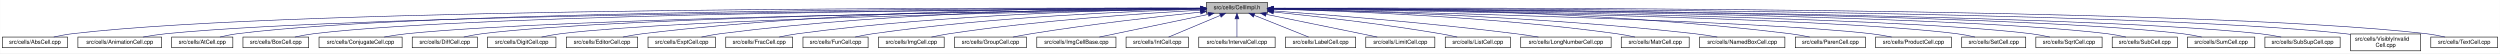
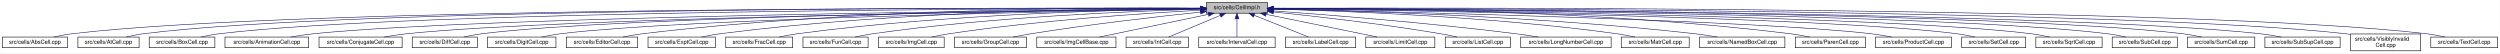
<svg xmlns="http://www.w3.org/2000/svg" xmlns:xlink="http://www.w3.org/1999/xlink" width="4453pt" height="95pt" viewBox="0.00 0.00 4452.50 95.00">
  <g id="graph0" class="graph" transform="scale(1 1) rotate(0) translate(4 91)">
    <polygon fill="white" stroke="transparent" points="-4,4 -4,-91 4448.5,-91 4448.5,4 -4,4" />
    <g id="node1" class="node">
      <g id="a_node1">
        <a xlink:title="Macros and types used only by cell implementations, not by cell users.">
          <polygon fill="#bfbfbf" stroke="black" points="2144.5,-67.5 2144.5,-86.5 2253.5,-86.5 2253.5,-67.5 2144.5,-67.5" />
          <text text-anchor="middle" x="2199" y="-74.5" font-family="Helvetica,sans-Serif" font-size="10.00">src/cells/CellImpl.h</text>
        </a>
      </g>
    </g>
    <g id="node2" class="node">
      <g id="a_node2">
        <a xlink:href="AbsCell_8cpp.html" target="_top" xlink:title="This file defines the class AbsCell.">
          <polygon fill="white" stroke="black" points="0,-6 0,-25 116,-25 116,-6 0,-6" />
          <text text-anchor="middle" x="58" y="-13" font-family="Helvetica,sans-Serif" font-size="10.00">src/cells/AbsCell.cpp</text>
        </a>
      </g>
    </g>
    <g id="edge1" class="edge">
      <path fill="none" stroke="midnightblue" d="M2134.12,-76.26C1828.21,-77.25 527.95,-78.53 125,-31 114.01,-29.7 102.16,-27.44 91.53,-25.07" />
      <polygon fill="midnightblue" stroke="midnightblue" points="2134.17,-79.76 2144.16,-76.23 2134.15,-72.76 2134.17,-79.76" />
    </g>
    <g id="node3" class="node">
      <g id="a_node3">
-         <a xlink:href="AnimationCell_8cpp.html" target="_top" xlink:title="This file defines the class AnimationCell.">
-           <polygon fill="white" stroke="black" points="134.5,-6 134.5,-25 283.5,-25 283.5,-6 134.5,-6" />
-           <text text-anchor="middle" x="209" y="-13" font-family="Helvetica,sans-Serif" font-size="10.00">src/cells/AnimationCell.cpp</text>
+         <a xlink:href="AtCell_8cpp.html" target="_top" xlink:title="This file defines the class AtCell.">
+           <polygon fill="white" stroke="black" points="134.5,-6 134.5,-25 243.5,-25 243.5,-6 134.5,-6" />
+           <text text-anchor="middle" x="189" y="-13" font-family="Helvetica,sans-Serif" font-size="10.00">src/cells/AtCell.cpp</text>
        </a>
      </g>
    </g>
    <g id="edge2" class="edge">
-       <path fill="none" stroke="midnightblue" d="M2133.81,-75.77C1842.83,-74.54 660.89,-67.37 292,-31 278.46,-29.67 263.81,-27.39 250.63,-25.03" />
-       <polygon fill="midnightblue" stroke="midnightblue" points="2134.17,-79.27 2144.19,-75.81 2134.2,-72.27 2134.17,-79.27" />
+       <path fill="none" stroke="midnightblue" d="M2134.3,-76.27C1840.28,-77.22 628.32,-78.16 252,-31 241.64,-29.7 230.5,-27.43 220.5,-25.07" />
+       <polygon fill="midnightblue" stroke="midnightblue" points="2134.38,-79.77 2144.36,-76.24 2134.35,-72.77 2134.38,-79.77" />
    </g>
    <g id="node4" class="node">
      <g id="a_node4">
-         <a xlink:href="AtCell_8cpp.html" target="_top" xlink:title="This file defines the class AtCell.">
-           <polygon fill="white" stroke="black" points="301.5,-6 301.5,-25 410.5,-25 410.5,-6 301.5,-6" />
-           <text text-anchor="middle" x="356" y="-13" font-family="Helvetica,sans-Serif" font-size="10.00">src/cells/AtCell.cpp</text>
+         <a xlink:href="BoxCell_8cpp.html" target="_top" xlink:title="This file defines the class BoxCell.">
+           <polygon fill="white" stroke="black" points="261.5,-6 261.5,-25 378.5,-25 378.5,-6 261.5,-6" />
+           <text text-anchor="middle" x="320" y="-13" font-family="Helvetica,sans-Serif" font-size="10.00">src/cells/BoxCell.cpp</text>
        </a>
      </g>
    </g>
    <g id="edge3" class="edge">
-       <path fill="none" stroke="midnightblue" d="M2134.04,-76.11C1855.48,-76.29 760.59,-74.18 419,-31 408.64,-29.69 397.5,-27.42 387.5,-25.06" />
-       <polygon fill="midnightblue" stroke="midnightblue" points="2134.38,-79.6 2144.38,-76.1 2134.38,-72.6 2134.38,-79.6" />
+       <path fill="none" stroke="midnightblue" d="M2134.25,-76.03C1852.95,-75.89 735.57,-72.67 387,-31 376.01,-29.69 364.16,-27.41 353.53,-25.05" />
+       <polygon fill="midnightblue" stroke="midnightblue" points="2134.29,-79.53 2144.29,-76.03 2134.29,-72.53 2134.29,-79.53" />
    </g>
    <g id="node5" class="node">
      <g id="a_node5">
-         <a xlink:href="BoxCell_8cpp.html" target="_top" xlink:title="This file defines the class BoxCell.">
-           <polygon fill="white" stroke="black" points="428.5,-6 428.5,-25 545.5,-25 545.5,-6 428.5,-6" />
-           <text text-anchor="middle" x="487" y="-13" font-family="Helvetica,sans-Serif" font-size="10.00">src/cells/BoxCell.cpp</text>
+         <a xlink:href="AnimationCell_8cpp.html" target="_top" xlink:title="This file defines the class AnimationCell.">
+           <polygon fill="white" stroke="black" points="396.5,-6 396.5,-25 545.5,-25 545.5,-6 396.5,-6" />
+           <text text-anchor="middle" x="471" y="-13" font-family="Helvetica,sans-Serif" font-size="10.00">src/cells/AnimationCell.cpp</text>
        </a>
      </g>
    </g>
    <g id="edge4" class="edge">
-       <path fill="none" stroke="midnightblue" d="M2134.28,-75.81C1869.63,-74.78 868.87,-68.44 555,-31 543.85,-29.67 531.83,-27.39 521.04,-25.03" />
-       <polygon fill="midnightblue" stroke="midnightblue" points="2134.48,-79.31 2144.49,-75.85 2134.51,-72.31 2134.48,-79.31" />
+       <path fill="none" stroke="midnightblue" d="M2133.88,-75.47C1868.7,-73.1 869.37,-62.27 555,-31 541.45,-29.65 526.79,-27.4 513.57,-25.07" />
+       <polygon fill="midnightblue" stroke="midnightblue" points="2134.08,-78.97 2144.11,-75.56 2134.14,-71.97 2134.08,-78.97" />
    </g>
    <g id="node6" class="node">
      <g id="a_node6">
        <a xlink:href="ConjugateCell_8cpp.html" target="_top" xlink:title="This file defines the class ConjugateCell.">
          <polygon fill="white" stroke="black" points="564,-6 564,-25 712,-25 712,-6 564,-6" />
          <text text-anchor="middle" x="638" y="-13" font-family="Helvetica,sans-Serif" font-size="10.00">src/cells/ConjugateCell.cpp</text>
        </a>
      </g>
    </g>
    <g id="edge5" class="edge">
      <path fill="none" stroke="midnightblue" d="M2134.02,-75.25C1886.3,-72.22 1001.1,-59.58 721,-31 707.61,-29.63 693.13,-27.38 680.06,-25.05" />
      <polygon fill="midnightblue" stroke="midnightblue" points="2134.25,-78.76 2144.29,-75.38 2134.33,-71.76 2134.25,-78.76" />
    </g>
    <g id="node7" class="node">
      <g id="a_node7">
        <a xlink:href="DiffCell_8cpp.html" target="_top" xlink:title="This file defines the class DiffCell.">
          <polygon fill="white" stroke="black" points="730,-6 730,-25 846,-25 846,-6 730,-6" />
          <text text-anchor="middle" x="788" y="-13" font-family="Helvetica,sans-Serif" font-size="10.00">src/cells/DiffCell.cpp</text>
        </a>
      </g>
    </g>
    <g id="edge6" class="edge">
      <path fill="none" stroke="midnightblue" d="M2134.15,-75.37C1901.17,-72.88 1107,-62.23 855,-31 844.13,-29.65 832.42,-27.4 821.88,-25.07" />
      <polygon fill="midnightblue" stroke="midnightblue" points="2134.45,-78.88 2144.49,-75.48 2134.53,-71.88 2134.45,-78.88" />
    </g>
    <g id="node8" class="node">
      <g id="a_node8">
        <a xlink:href="DigitCell_8cpp.html" target="_top" xlink:title="This file defines the class DigitCell.">
          <polygon fill="white" stroke="black" points="864,-6 864,-25 986,-25 986,-6 864,-6" />
          <text text-anchor="middle" x="925" y="-13" font-family="Helvetica,sans-Serif" font-size="10.00">src/cells/DigitCell.cpp</text>
        </a>
      </g>
    </g>
    <g id="edge7" class="edge">
      <path fill="none" stroke="midnightblue" d="M2134.1,-75C1917.19,-71.45 1218.46,-58.13 995,-31 983.67,-29.62 971.44,-27.36 960.42,-25.03" />
      <polygon fill="midnightblue" stroke="midnightblue" points="2134.31,-78.51 2144.37,-75.17 2134.43,-71.51 2134.31,-78.51" />
    </g>
    <g id="node9" class="node">
      <g id="a_node9">
        <a xlink:href="EditorCell_8cpp.html" target="_top" xlink:title="This file defines the class EditorCell.">
          <polygon fill="white" stroke="black" points="1004.5,-6 1004.5,-25 1131.5,-25 1131.5,-6 1004.5,-6" />
          <text text-anchor="middle" x="1068" y="-13" font-family="Helvetica,sans-Serif" font-size="10.00">src/cells/EditorCell.cpp</text>
        </a>
      </g>
    </g>
    <g id="edge8" class="edge">
      <path fill="none" stroke="midnightblue" d="M2134.21,-76.69C1968.36,-77.73 1515.13,-75.84 1141,-31 1129.33,-29.6 1116.73,-27.36 1105.34,-25.06" />
      <polygon fill="midnightblue" stroke="midnightblue" points="2134.28,-80.19 2144.25,-76.63 2134.23,-73.19 2134.28,-80.19" />
    </g>
    <g id="node10" class="node">
      <g id="a_node10">
        <a xlink:href="ExptCell_8cpp.html" target="_top" xlink:title="This file defines the class ExptCell.">
          <polygon fill="white" stroke="black" points="1150,-6 1150,-25 1270,-25 1270,-6 1150,-6" />
          <text text-anchor="middle" x="1210" y="-13" font-family="Helvetica,sans-Serif" font-size="10.00">src/cells/ExptCell.cpp</text>
        </a>
      </g>
    </g>
    <g id="edge9" class="edge">
      <path fill="none" stroke="midnightblue" d="M2134.29,-76.34C1983.63,-76.38 1598,-72.06 1279,-31 1267.95,-29.58 1256.04,-27.33 1245.27,-25.03" />
      <polygon fill="midnightblue" stroke="midnightblue" points="2134.3,-79.84 2144.29,-76.33 2134.29,-72.84 2134.3,-79.84" />
    </g>
    <g id="node11" class="node">
      <g id="a_node11">
        <a xlink:href="FracCell_8cpp.html" target="_top" xlink:title="This file defines the class FracCell.">
          <polygon fill="white" stroke="black" points="1288.5,-6 1288.5,-25 1407.5,-25 1407.5,-6 1288.5,-6" />
          <text text-anchor="middle" x="1348" y="-13" font-family="Helvetica,sans-Serif" font-size="10.00">src/cells/FracCell.cpp</text>
        </a>
      </g>
    </g>
    <g id="edge10" class="edge">
      <path fill="none" stroke="midnightblue" d="M2134.09,-75.54C1999.7,-73.87 1681.4,-66.19 1417,-31 1406.08,-29.55 1394.31,-27.32 1383.64,-25.05" />
      <polygon fill="midnightblue" stroke="midnightblue" points="2134.18,-79.04 2144.22,-75.66 2134.26,-72.04 2134.18,-79.04" />
    </g>
    <g id="node12" class="node">
      <g id="a_node12">
        <a xlink:href="FunCell_8cpp.html" target="_top" xlink:title="This file defines the class FunCell.">
          <polygon fill="white" stroke="black" points="1426,-6 1426,-25 1542,-25 1542,-6 1426,-6" />
          <text text-anchor="middle" x="1484" y="-13" font-family="Helvetica,sans-Serif" font-size="10.00">src/cells/FunCell.cpp</text>
        </a>
      </g>
    </g>
    <g id="edge11" class="edge">
      <path fill="none" stroke="midnightblue" d="M2133.87,-74.57C2016.72,-71.32 1762.88,-61.12 1551,-31 1540.51,-29.51 1529.22,-27.3 1518.95,-25.06" />
      <polygon fill="midnightblue" stroke="midnightblue" points="2134.01,-78.08 2144.1,-74.85 2134.2,-71.08 2134.01,-78.08" />
    </g>
    <g id="node13" class="node">
      <g id="a_node13">
        <a xlink:href="ImgCell_8cpp.html" target="_top" xlink:title="This file defines the class ImgCell.">
          <polygon fill="white" stroke="black" points="1560.5,-6 1560.5,-25 1677.5,-25 1677.5,-6 1560.5,-6" />
          <text text-anchor="middle" x="1619" y="-13" font-family="Helvetica,sans-Serif" font-size="10.00">src/cells/ImgCell.cpp</text>
        </a>
      </g>
    </g>
    <g id="edge12" class="edge">
      <path fill="none" stroke="midnightblue" d="M2134.19,-72.85C2036.72,-67.54 1846.8,-54.97 1687,-31 1676.5,-29.42 1665.18,-27.22 1654.85,-25" />
      <polygon fill="midnightblue" stroke="midnightblue" points="2134.01,-76.35 2144.18,-73.39 2134.38,-69.36 2134.01,-76.35" />
    </g>
    <g id="node14" class="node">
      <g id="a_node14">
        <a xlink:href="GroupCell_8cpp.html" target="_top" xlink:title="This file defines the class GroupCell.">
          <polygon fill="white" stroke="black" points="1696,-6 1696,-25 1824,-25 1824,-6 1696,-6" />
          <text text-anchor="middle" x="1760" y="-13" font-family="Helvetica,sans-Serif" font-size="10.00">src/cells/GroupCell.cpp</text>
        </a>
      </g>
    </g>
    <g id="edge13" class="edge">
      <path fill="none" stroke="midnightblue" d="M2134.25,-69.5C2060.94,-61.8 1938.05,-47.87 1833,-31 1822.28,-29.28 1810.74,-27.13 1800.07,-25.01" />
      <polygon fill="midnightblue" stroke="midnightblue" points="2133.95,-72.99 2144.26,-70.54 2134.67,-66.02 2133.95,-72.99" />
    </g>
    <g id="node15" class="node">
      <g id="a_node15">
        <a xlink:href="ImgCellBase_8cpp.html" target="_top" xlink:title="This file defines the class ImgCellBase.">
          <polygon fill="white" stroke="black" points="1842.5,-6 1842.5,-25 1983.5,-25 1983.5,-6 1842.5,-6" />
          <text text-anchor="middle" x="1913" y="-13" font-family="Helvetica,sans-Serif" font-size="10.00">src/cells/ImgCellBase.cpp</text>
        </a>
      </g>
    </g>
    <g id="edge14" class="edge">
      <path fill="none" stroke="midnightblue" d="M2148.06,-65.4C2092.61,-53.87 2005.05,-35.65 1953.9,-25.01" />
      <polygon fill="midnightblue" stroke="midnightblue" points="2147.52,-68.86 2158.02,-67.48 2148.95,-62.01 2147.52,-68.86" />
    </g>
    <g id="node16" class="node">
      <g id="a_node16">
        <a xlink:href="IntCell_8cpp.html" target="_top" xlink:title="This file defines the class IntCell.">
          <polygon fill="white" stroke="black" points="2001.5,-6 2001.5,-25 2112.5,-25 2112.5,-6 2001.5,-6" />
          <text text-anchor="middle" x="2057" y="-13" font-family="Helvetica,sans-Serif" font-size="10.00">src/cells/IntCell.cpp</text>
        </a>
      </g>
    </g>
    <g id="edge15" class="edge">
      <path fill="none" stroke="midnightblue" d="M2169.12,-63.48C2141.54,-51.92 2101.33,-35.08 2077.31,-25.01" />
      <polygon fill="midnightblue" stroke="midnightblue" points="2168.08,-66.84 2178.65,-67.48 2170.78,-60.38 2168.08,-66.84" />
    </g>
    <g id="node17" class="node">
      <g id="a_node17">
        <a xlink:href="IntervalCell_8cpp.html" target="_top" xlink:title="This file defines the class IntervalCell.">
          <polygon fill="white" stroke="black" points="2131,-6 2131,-25 2267,-25 2267,-6 2131,-6" />
          <text text-anchor="middle" x="2199" y="-13" font-family="Helvetica,sans-Serif" font-size="10.00">src/cells/IntervalCell.cpp</text>
        </a>
      </g>
    </g>
    <g id="edge16" class="edge">
      <path fill="none" stroke="midnightblue" d="M2199,-57.32C2199,-46.5 2199,-33.4 2199,-25.01" />
      <polygon fill="midnightblue" stroke="midnightblue" points="2195.5,-57.48 2199,-67.48 2202.5,-57.48 2195.5,-57.48" />
    </g>
    <g id="node18" class="node">
      <g id="a_node18">
        <a xlink:href="LabelCell_8cpp.html" target="_top" xlink:title="This file defines the class LabelCell.">
          <polygon fill="white" stroke="black" points="2285.5,-6 2285.5,-25 2410.5,-25 2410.5,-6 2285.5,-6" />
          <text text-anchor="middle" x="2348" y="-13" font-family="Helvetica,sans-Serif" font-size="10.00">src/cells/LabelCell.cpp</text>
        </a>
      </g>
    </g>
    <g id="edge17" class="edge">
      <path fill="none" stroke="midnightblue" d="M2229.97,-63.63C2258.92,-52.07 2301.37,-35.12 2326.69,-25.01" />
      <polygon fill="midnightblue" stroke="midnightblue" points="2228.34,-60.52 2220.35,-67.48 2230.93,-67.02 2228.34,-60.52" />
    </g>
    <g id="node19" class="node">
      <g id="a_node19">
        <a xlink:href="LimitCell_8cpp.html" target="_top" xlink:title="This file defines the class LimitCell.">
          <polygon fill="white" stroke="black" points="2428.5,-6 2428.5,-25 2551.5,-25 2551.5,-6 2428.5,-6" />
          <text text-anchor="middle" x="2490" y="-13" font-family="Helvetica,sans-Serif" font-size="10.00">src/cells/LimitCell.cpp</text>
        </a>
      </g>
    </g>
    <g id="edge18" class="edge">
      <path fill="none" stroke="midnightblue" d="M2251.02,-65.46C2295.82,-56.37 2362.18,-42.88 2420,-31 2429.36,-29.08 2439.42,-27 2448.92,-25.03" />
      <polygon fill="midnightblue" stroke="midnightblue" points="2250.07,-62.08 2240.96,-67.5 2251.46,-68.94 2250.07,-62.08" />
    </g>
    <g id="node20" class="node">
      <g id="a_node20">
        <a xlink:href="ListCell_8cpp.html" target="_top" xlink:title="This file defines the class ListCell.">
          <polygon fill="white" stroke="black" points="2570,-6 2570,-25 2686,-25 2686,-6 2570,-6" />
          <text text-anchor="middle" x="2628" y="-13" font-family="Helvetica,sans-Serif" font-size="10.00">src/cells/ListCell.cpp</text>
        </a>
      </g>
    </g>
    <g id="edge19" class="edge">
      <path fill="none" stroke="midnightblue" d="M2264.17,-69.67C2336.84,-62.21 2457.75,-48.55 2561,-31 2570.86,-29.32 2581.46,-27.19 2591.25,-25.07" />
      <polygon fill="midnightblue" stroke="midnightblue" points="2263.4,-66.23 2253.8,-70.73 2264.11,-73.2 2263.4,-66.23" />
    </g>
    <g id="node21" class="node">
      <g id="a_node21">
        <a xlink:href="LongNumberCell_8cpp.html" target="_top" xlink:title="This file defines the class LongNumberCell.">
          <polygon fill="white" stroke="black" points="2704.5,-6 2704.5,-25 2865.5,-25 2865.5,-6 2704.5,-6" />
          <text text-anchor="middle" x="2785" y="-13" font-family="Helvetica,sans-Serif" font-size="10.00">src/cells/LongNumberCell.cpp</text>
        </a>
      </g>
    </g>
    <g id="edge20" class="edge">
      <path fill="none" stroke="midnightblue" d="M2263.83,-71.56C2358.7,-64.73 2540.84,-50.39 2695,-31 2708.35,-29.32 2722.75,-27.16 2736.04,-25.02" />
      <polygon fill="midnightblue" stroke="midnightblue" points="2263.54,-68.07 2253.81,-72.27 2264.04,-75.05 2263.54,-68.07" />
    </g>
    <g id="node22" class="node">
      <g id="a_node22">
        <a xlink:href="MatrCell_8cpp.html" target="_top" xlink:title="This file defines the class MatrCell.">
          <polygon fill="white" stroke="black" points="2883.5,-6 2883.5,-25 3004.5,-25 3004.5,-6 2883.5,-6" />
          <text text-anchor="middle" x="2944" y="-13" font-family="Helvetica,sans-Serif" font-size="10.00">src/cells/MatrCell.cpp</text>
        </a>
      </g>
    </g>
    <g id="edge21" class="edge">
      <path fill="none" stroke="midnightblue" d="M2263.77,-74.72C2384.51,-71.65 2651.95,-61.7 2875,-31 2885.79,-29.51 2897.42,-27.31 2908,-25.06" />
      <polygon fill="midnightblue" stroke="midnightblue" points="2263.5,-71.22 2253.59,-74.97 2263.67,-78.22 2263.5,-71.22" />
    </g>
    <g id="node23" class="node">
      <g id="a_node23">
        <a xlink:href="NamedBoxCell_8cpp.html" target="_top" xlink:title="This file defines the class NamedBoxCell.">
          <polygon fill="white" stroke="black" points="3023,-6 3023,-25 3175,-25 3175,-6 3023,-6" />
          <text text-anchor="middle" x="3099" y="-13" font-family="Helvetica,sans-Serif" font-size="10.00">src/cells/NamedBoxCell.cpp</text>
        </a>
      </g>
    </g>
    <g id="edge22" class="edge">
      <path fill="none" stroke="midnightblue" d="M2263.95,-74.92C2402.29,-72.07 2736.08,-62.27 3014,-31 3027.24,-29.51 3041.55,-27.3 3054.58,-25.06" />
      <polygon fill="midnightblue" stroke="midnightblue" points="2263.47,-71.43 2253.54,-75.13 2263.61,-78.43 2263.47,-71.43" />
    </g>
    <g id="node24" class="node">
      <g id="a_node24">
        <a xlink:href="ParenCell_8cpp.html" target="_top" xlink:title="This file defines the class ParenCell.">
          <polygon fill="white" stroke="black" points="3193.5,-6 3193.5,-25 3318.5,-25 3318.5,-6 3193.5,-6" />
          <text text-anchor="middle" x="3256" y="-13" font-family="Helvetica,sans-Serif" font-size="10.00">src/cells/ParenCell.cpp</text>
        </a>
      </g>
    </g>
    <g id="edge23" class="edge">
      <path fill="none" stroke="midnightblue" d="M2263.73,-76.46C2421.64,-76.84 2839.01,-73.37 3184,-31 3195.52,-29.59 3207.94,-27.34 3219.18,-25.04" />
      <polygon fill="midnightblue" stroke="midnightblue" points="2263.71,-72.96 2253.7,-76.43 2263.69,-79.96 2263.71,-72.96" />
    </g>
    <g id="node25" class="node">
      <g id="a_node25">
        <a xlink:href="ProductCell_8cpp.html" target="_top" xlink:title="This file defines the class ProductCell.">
          <polygon fill="white" stroke="black" points="3336.5,-6 3336.5,-25 3471.5,-25 3471.5,-6 3336.5,-6" />
          <text text-anchor="middle" x="3404" y="-13" font-family="Helvetica,sans-Serif" font-size="10.00">src/cells/ProductCell.cpp</text>
        </a>
      </g>
    </g>
    <g id="edge24" class="edge">
      <path fill="none" stroke="midnightblue" d="M2263.68,-74.69C2471.31,-70.28 3119.58,-54.9 3328,-31 3340.14,-29.61 3353.26,-27.37 3365.12,-25.07" />
      <polygon fill="midnightblue" stroke="midnightblue" points="2263.47,-71.19 2253.54,-74.9 2263.62,-78.19 2263.47,-71.19" />
    </g>
    <g id="node26" class="node">
      <g id="a_node26">
        <a xlink:href="SetCell_8cpp.html" target="_top" xlink:title="This file defines the class SetCell.">
          <polygon fill="white" stroke="black" points="3490,-6 3490,-25 3604,-25 3604,-6 3490,-6" />
          <text text-anchor="middle" x="3547" y="-13" font-family="Helvetica,sans-Serif" font-size="10.00">src/cells/SetCell.cpp</text>
        </a>
      </g>
    </g>
    <g id="edge25" class="edge">
      <path fill="none" stroke="midnightblue" d="M2263.53,-75.28C2489.11,-72.53 3241.63,-61.24 3481,-31 3491.71,-29.65 3503.24,-27.39 3513.63,-25.06" />
      <polygon fill="midnightblue" stroke="midnightblue" points="2263.46,-71.78 2253.51,-75.4 2263.55,-78.78 2263.46,-71.78" />
    </g>
    <g id="node27" class="node">
      <g id="a_node27">
        <a xlink:href="SqrtCell_8cpp.html" target="_top" xlink:title="This file defines the class SqrtCell.">
          <polygon fill="white" stroke="black" points="3622,-6 3622,-25 3740,-25 3740,-6 3622,-6" />
          <text text-anchor="middle" x="3681" y="-13" font-family="Helvetica,sans-Serif" font-size="10.00">src/cells/SqrtCell.cpp</text>
        </a>
      </g>
    </g>
    <g id="edge26" class="edge">
      <path fill="none" stroke="midnightblue" d="M2263.98,-75.47C2504.87,-73.27 3346.63,-63.38 3613,-31 3624.14,-29.65 3636.17,-27.36 3646.96,-25" />
      <polygon fill="midnightblue" stroke="midnightblue" points="2263.61,-71.97 2253.64,-75.56 2263.67,-78.97 2263.61,-71.97" />
    </g>
    <g id="node28" class="node">
      <g id="a_node28">
        <a xlink:href="SubCell_8cpp.html" target="_top" xlink:title="This file defines the class SubCell.">
          <polygon fill="white" stroke="black" points="3758,-6 3758,-25 3874,-25 3874,-6 3758,-6" />
          <text text-anchor="middle" x="3816" y="-13" font-family="Helvetica,sans-Serif" font-size="10.00">src/cells/SubCell.cpp</text>
        </a>
      </g>
    </g>
    <g id="edge27" class="edge">
      <path fill="none" stroke="midnightblue" d="M2263.78,-75.71C2518.88,-74.32 3454.61,-66.82 3749,-31 3759.99,-29.66 3771.83,-27.38 3782.47,-25.02" />
      <polygon fill="midnightblue" stroke="midnightblue" points="2263.54,-72.21 2253.56,-75.76 2263.58,-79.21 2263.54,-72.21" />
    </g>
    <g id="node29" class="node">
      <g id="a_node29">
        <a xlink:href="SumCell_8cpp.html" target="_top" xlink:title="This file defines the class SumCell.">
          <polygon fill="white" stroke="black" points="3892,-6 3892,-25 4012,-25 4012,-6 3892,-6" />
          <text text-anchor="middle" x="3952" y="-13" font-family="Helvetica,sans-Serif" font-size="10.00">src/cells/SumCell.cpp</text>
        </a>
      </g>
    </g>
    <g id="edge28" class="edge">
      <path fill="none" stroke="midnightblue" d="M2263.93,-75.83C2532.94,-74.89 3560.89,-68.83 3883,-31 3894.31,-29.67 3906.5,-27.4 3917.45,-25.03" />
      <polygon fill="midnightblue" stroke="midnightblue" points="2263.55,-72.33 2253.56,-75.87 2263.57,-79.33 2263.55,-72.33" />
    </g>
    <g id="node30" class="node">
      <g id="a_node30">
        <a xlink:href="SubSupCell_8cpp.html" target="_top" xlink:title="This file defines the class SubSupCell.">
          <polygon fill="white" stroke="black" points="4030,-6 4030,-25 4164,-25 4164,-6 4030,-6" />
          <text text-anchor="middle" x="4097" y="-13" font-family="Helvetica,sans-Serif" font-size="10.00">src/cells/SubSupCell.cpp</text>
        </a>
      </g>
    </g>
    <g id="edge29" class="edge">
      <path fill="none" stroke="midnightblue" d="M2263.62,-75.82C2545.59,-74.84 3669.82,-68.58 4021,-31 4033.42,-29.67 4046.85,-27.39 4058.91,-25.03" />
      <polygon fill="midnightblue" stroke="midnightblue" points="2263.54,-72.32 2253.55,-75.86 2263.56,-79.32 2263.54,-72.32" />
    </g>
    <g id="node31" class="node">
      <g id="a_node31">
        <a xlink:href="VisiblyInvalidCell_8cpp.html" target="_top" xlink:title="This file defines the class VisiblyInvalidCell.">
          <polygon fill="white" stroke="black" points="4182.5,-0.5 4182.5,-30.5 4307.5,-30.5 4307.5,-0.5 4182.5,-0.5" />
          <text text-anchor="start" x="4190.5" y="-18.5" font-family="Helvetica,sans-Serif" font-size="10.00">src/cells/VisiblyInvalid</text>
          <text text-anchor="middle" x="4245" y="-7.5" font-family="Helvetica,sans-Serif" font-size="10.00">Cell.cpp</text>
        </a>
      </g>
    </g>
    <g id="edge30" class="edge">
      <path fill="none" stroke="midnightblue" d="M2264.08,-76.06C2561.19,-76.07 3790.63,-73.53 4173,-31 4176.04,-30.66 4179.15,-30.26 4182.27,-29.81" />
      <polygon fill="midnightblue" stroke="midnightblue" points="2263.91,-72.56 2253.91,-76.05 2263.91,-79.56 2263.91,-72.56" />
    </g>
    <g id="node32" class="node">
      <g id="a_node32">
        <a xlink:href="TextCell_8cpp.html" target="_top" xlink:title="This file defines the class TextCell.">
          <polygon fill="white" stroke="black" points="4325.5,-6 4325.5,-25 4444.5,-25 4444.5,-6 4325.5,-6" />
          <text text-anchor="middle" x="4385" y="-13" font-family="Helvetica,sans-Serif" font-size="10.00">src/cells/TextCell.cpp</text>
        </a>
      </g>
    </g>
    <g id="edge31" class="edge">
      <path fill="none" stroke="midnightblue" d="M2263.72,-76.27C2573.26,-77.32 3904.75,-78.9 4317,-31 4328.15,-29.7 4340.17,-27.44 4350.96,-25.07" />
      <polygon fill="midnightblue" stroke="midnightblue" points="2263.58,-72.77 2253.57,-76.24 2263.56,-79.77 2263.58,-72.77" />
    </g>
  </g>
</svg>
